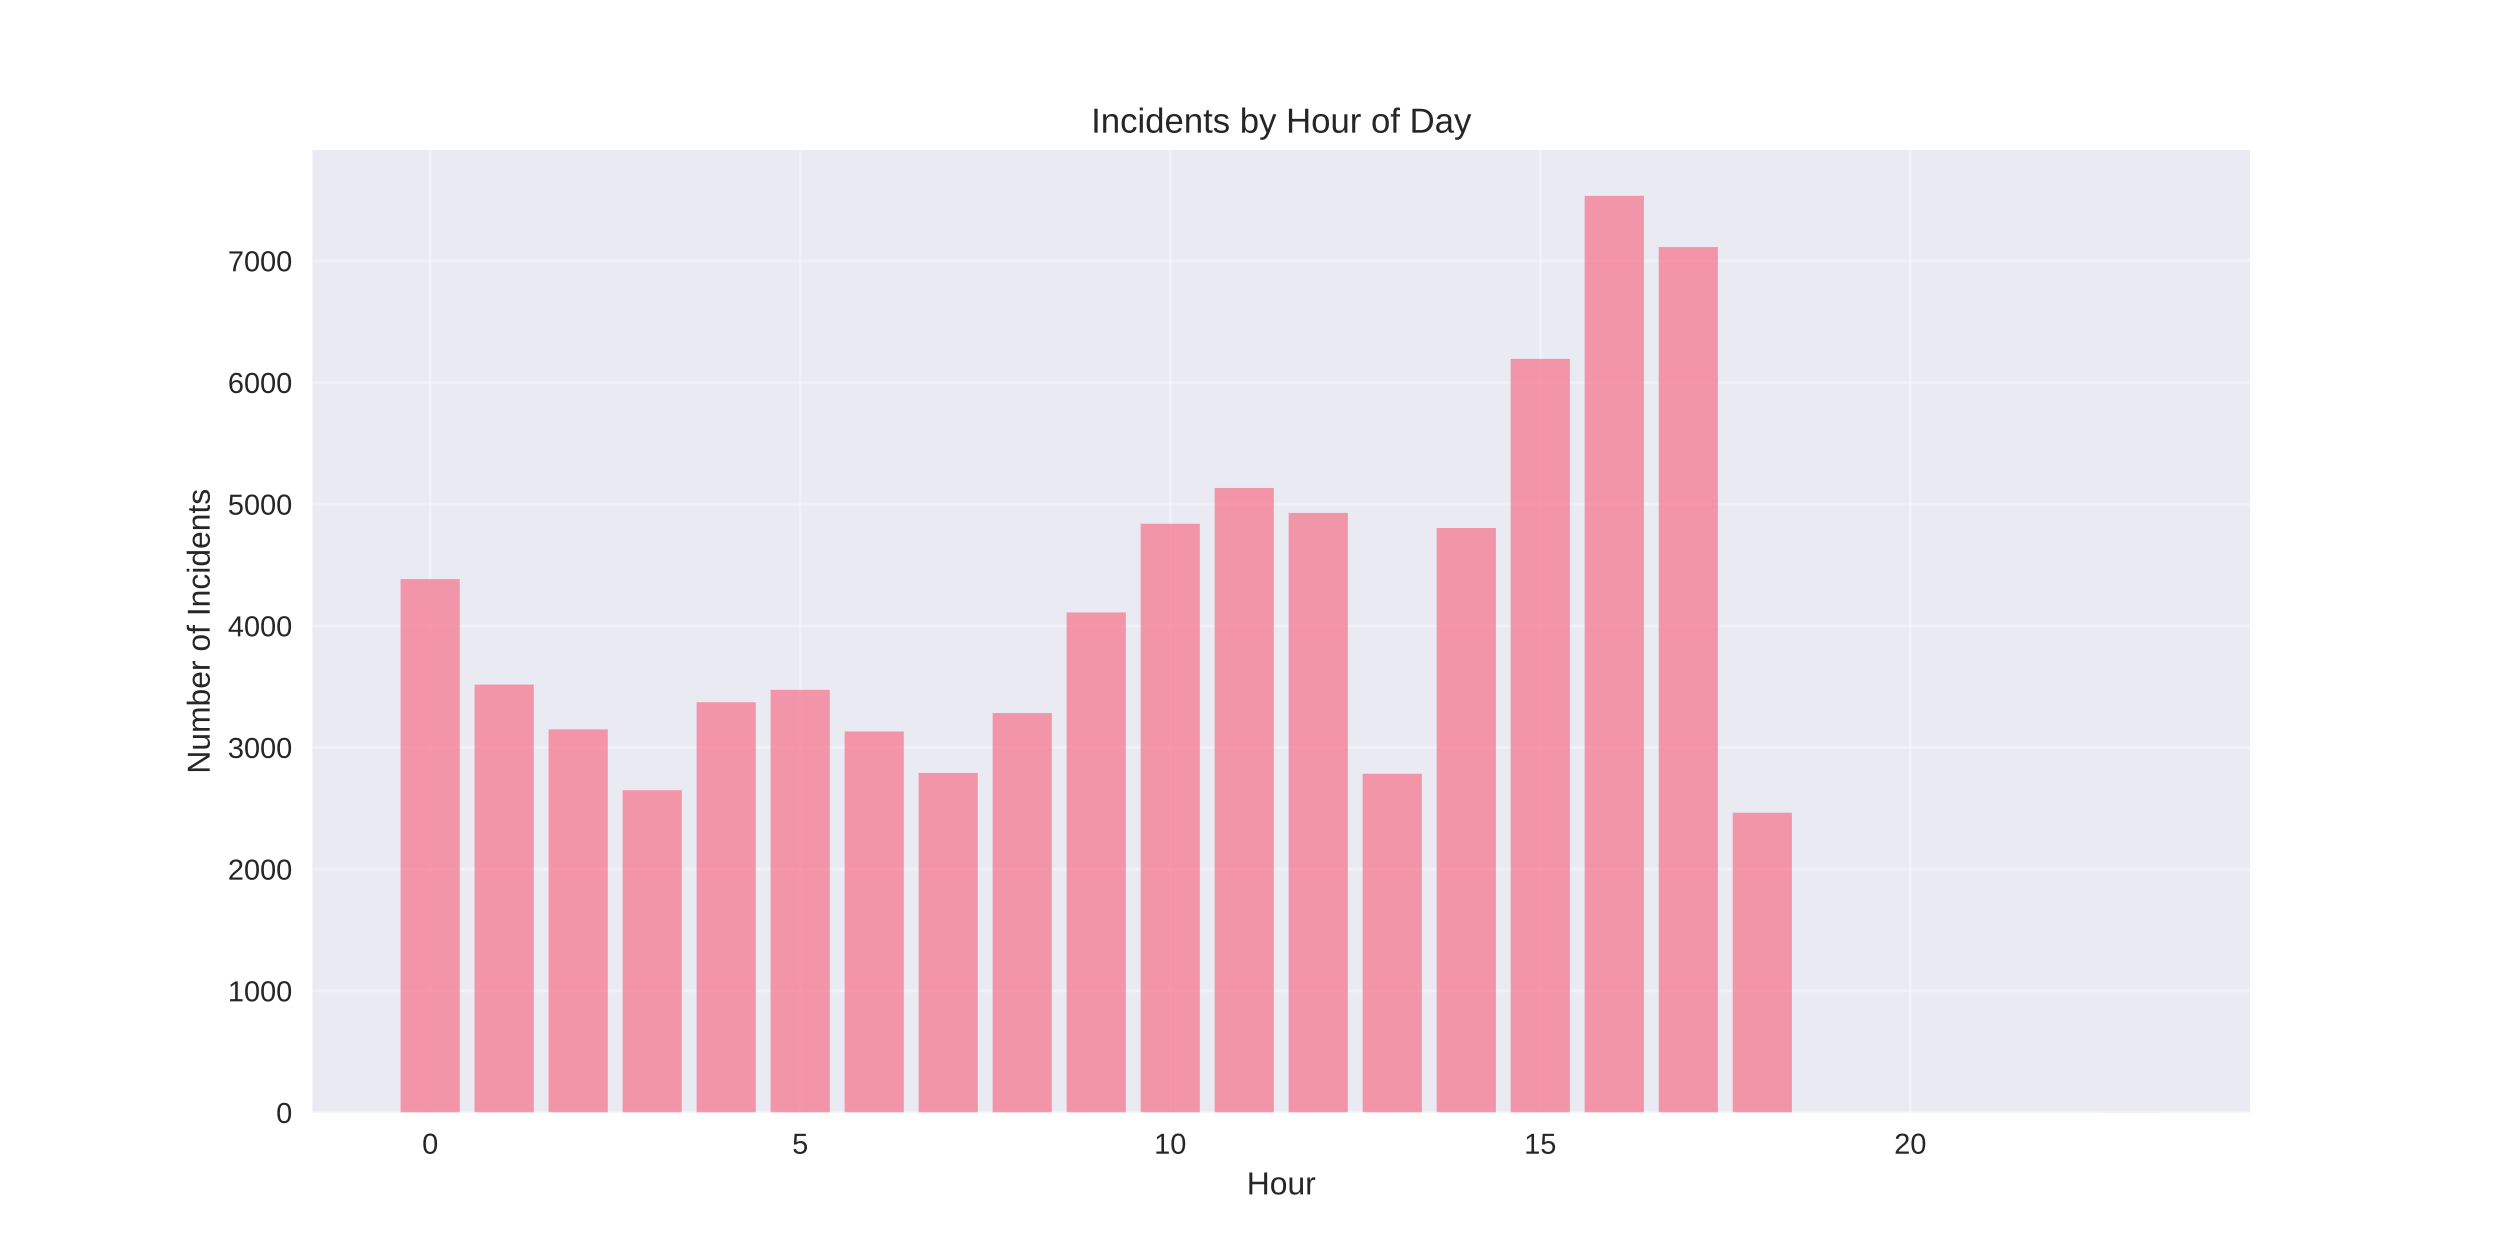
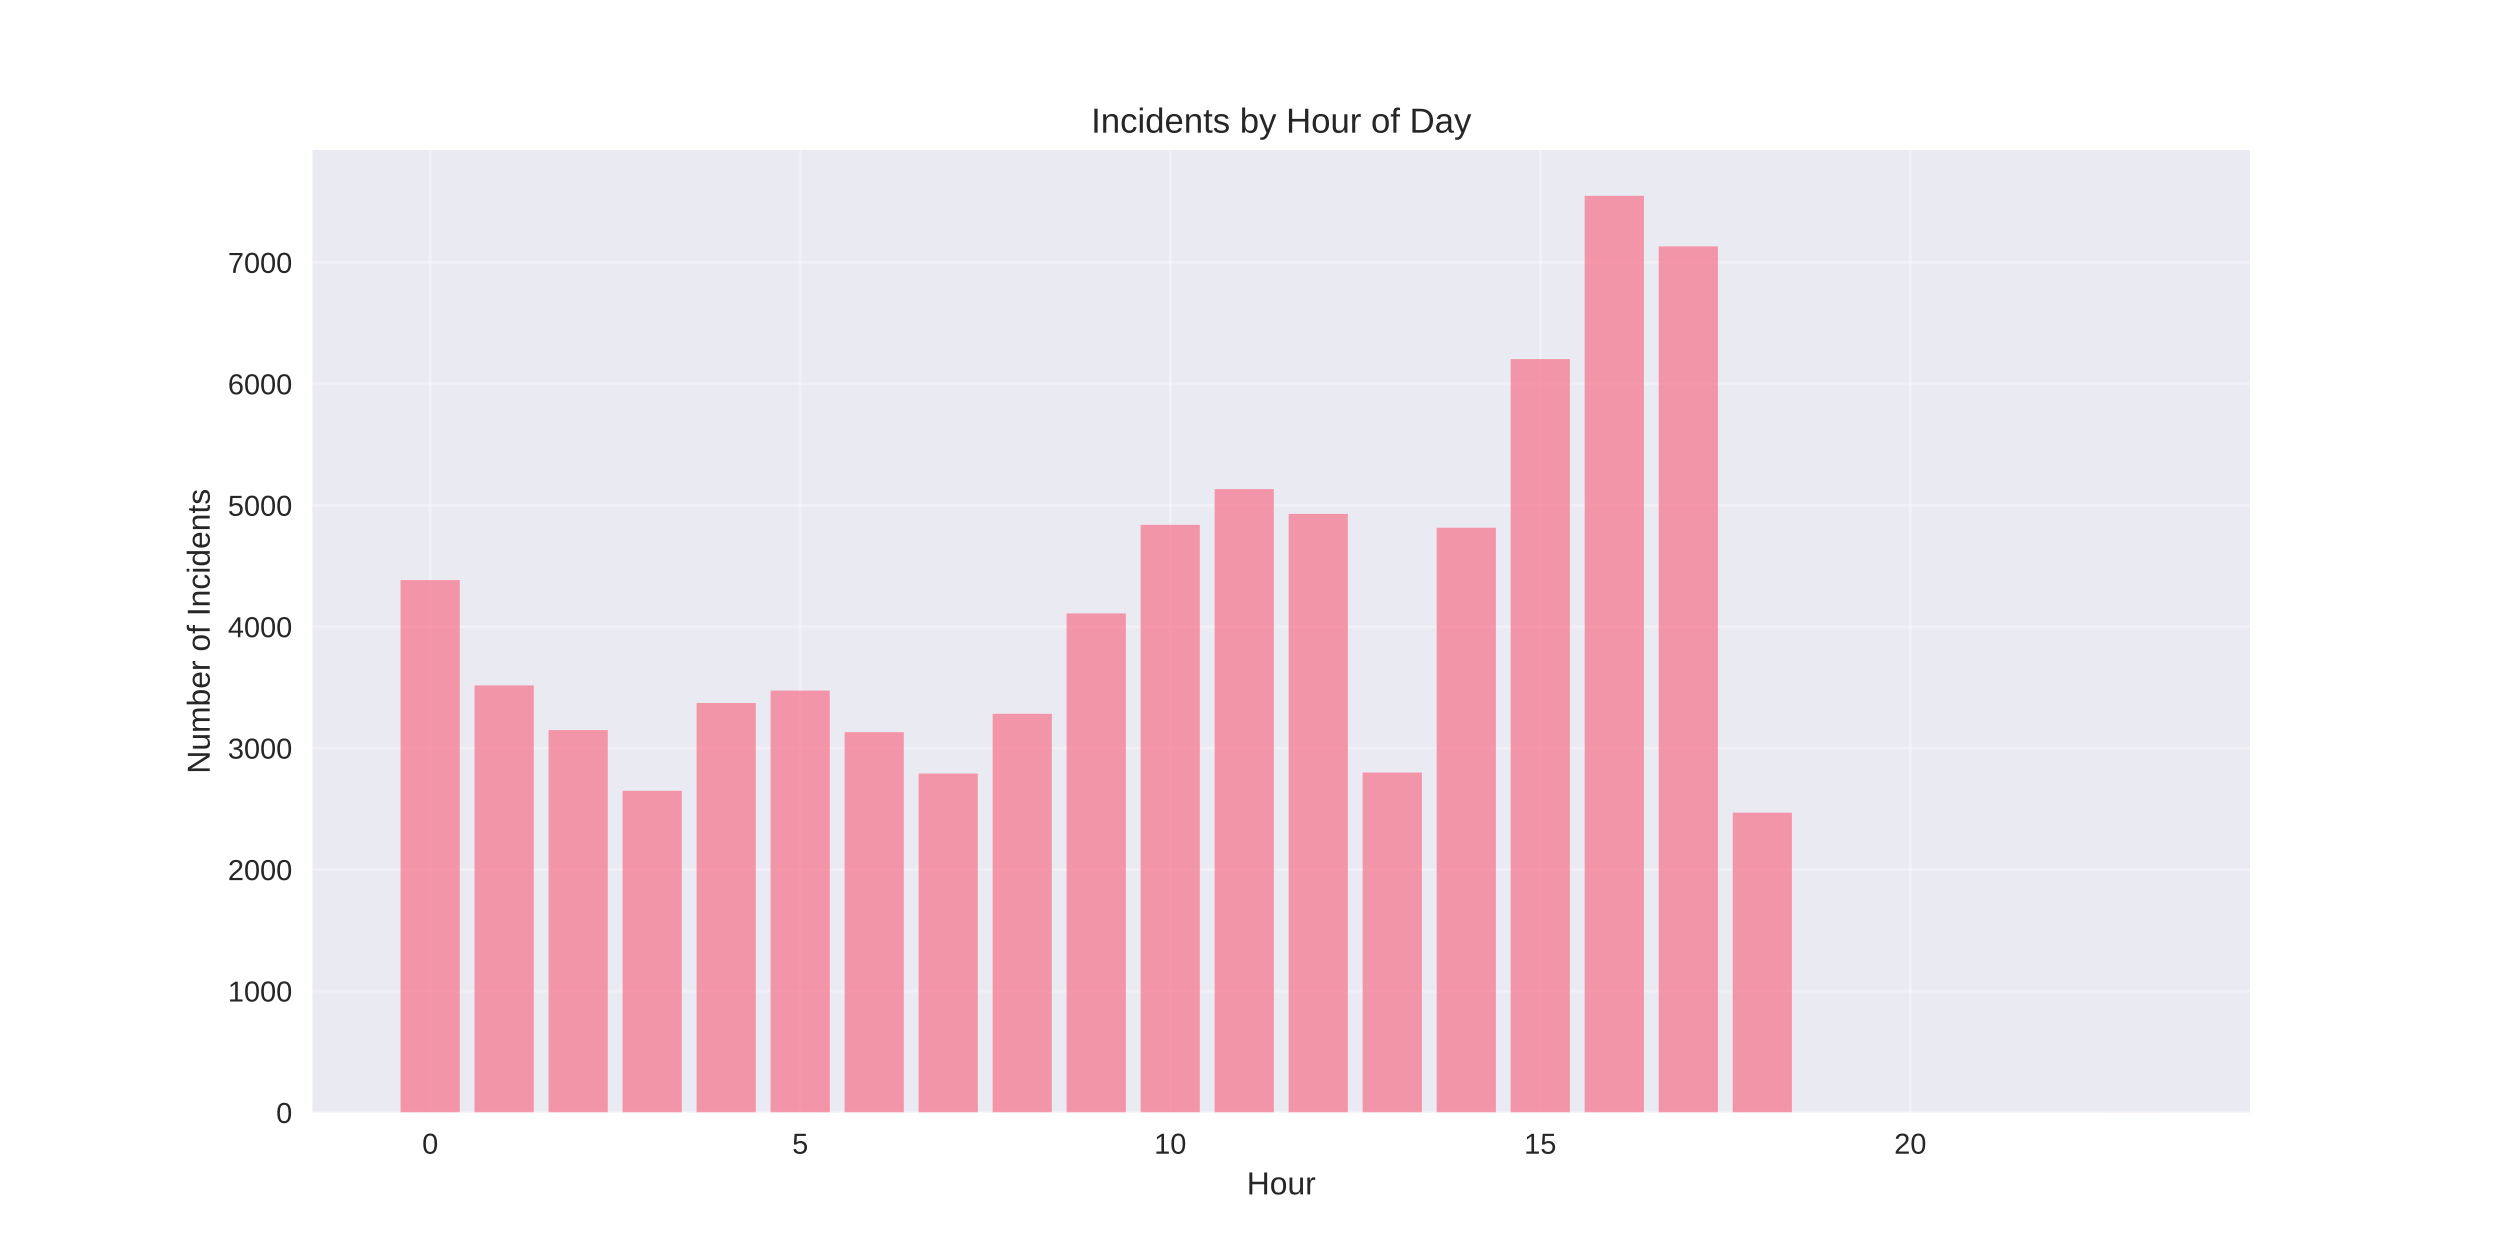
<svg xmlns="http://www.w3.org/2000/svg" width="864pt" height="432pt" viewBox="0 0 864 432" version="1.1">
  <defs>
    <style type="text/css">*{stroke-linejoin: round; stroke-linecap: butt}</style>
  </defs>
  <g id="figure_1">
    <g id="patch_1">
      <path d="M 0 432  L 864 432  L 864 0  L 0 0  z " style="fill: #ffffff" />
    </g>
    <g id="axes_1">
      <g id="patch_2">
        <path d="M 108 384.48  L 777.6 384.48  L 777.6 51.84  L 108 51.84  z " style="fill: #eaeaf2" />
      </g>
      <g id="matplotlib.axis_1">
        <g id="xtick_1">
          <g id="line2d_1">
-             <path d="M 148.667 384.48  L 148.667 51.84  " clip-path="url(#p3b04a1c92c)" style="fill: none; stroke: #ffffff; stroke-opacity: 0.3; stroke-linecap: round" />
+             <path d="M 148.667 384.48  L 148.667 51.84  " clip-path="url(#pe9051a918f)" style="fill: none; stroke: #ffffff; stroke-opacity: 0.3; stroke-linecap: round" />
          </g>
          <g id="line2d_2" />
          <g id="text_1">
            <text style="fill: #262626; font: 10px 'Arial', 'Liberation Sans', 'DejaVu Sans', 'Bitstream Vera Sans', sans-serif; text-anchor: middle" x="148.667" y="398.727" transform="rotate(-0 148.6671 398.7269)">0</text>
          </g>
        </g>
        <g id="xtick_2">
          <g id="line2d_3">
-             <path d="M 276.551 384.48  L 276.551 51.84  " clip-path="url(#p3b04a1c92c)" style="fill: none; stroke: #ffffff; stroke-opacity: 0.3; stroke-linecap: round" />
+             <path d="M 276.551 384.48  L 276.551 51.84  " clip-path="url(#pe9051a918f)" style="fill: none; stroke: #ffffff; stroke-opacity: 0.3; stroke-linecap: round" />
          </g>
          <g id="line2d_4" />
          <g id="text_2">
            <text style="fill: #262626; font: 10px 'Arial', 'Liberation Sans', 'DejaVu Sans', 'Bitstream Vera Sans', sans-serif; text-anchor: middle" x="276.551" y="398.727" transform="rotate(-0 276.551 398.7269)">5</text>
          </g>
        </g>
        <g id="xtick_3">
          <g id="line2d_5">
-             <path d="M 404.435 384.48  L 404.435 51.84  " clip-path="url(#p3b04a1c92c)" style="fill: none; stroke: #ffffff; stroke-opacity: 0.3; stroke-linecap: round" />
+             <path d="M 404.435 384.48  L 404.435 51.84  " clip-path="url(#pe9051a918f)" style="fill: none; stroke: #ffffff; stroke-opacity: 0.3; stroke-linecap: round" />
          </g>
          <g id="line2d_6" />
          <g id="text_3">
            <text style="fill: #262626; font: 10px 'Arial', 'Liberation Sans', 'DejaVu Sans', 'Bitstream Vera Sans', sans-serif; text-anchor: middle" x="404.435" y="398.727" transform="rotate(-0 404.4348 398.7269)">10</text>
          </g>
        </g>
        <g id="xtick_4">
          <g id="line2d_7">
-             <path d="M 532.319 384.48  L 532.319 51.84  " clip-path="url(#p3b04a1c92c)" style="fill: none; stroke: #ffffff; stroke-opacity: 0.3; stroke-linecap: round" />
+             <path d="M 532.319 384.48  L 532.319 51.84  " clip-path="url(#pe9051a918f)" style="fill: none; stroke: #ffffff; stroke-opacity: 0.3; stroke-linecap: round" />
          </g>
          <g id="line2d_8" />
          <g id="text_4">
            <text style="fill: #262626; font: 10px 'Arial', 'Liberation Sans', 'DejaVu Sans', 'Bitstream Vera Sans', sans-serif; text-anchor: middle" x="532.319" y="398.727" transform="rotate(-0 532.3187 398.7269)">15</text>
          </g>
        </g>
        <g id="xtick_5">
          <g id="line2d_9">
-             <path d="M 660.203 384.48  L 660.203 51.84  " clip-path="url(#p3b04a1c92c)" style="fill: none; stroke: #ffffff; stroke-opacity: 0.3; stroke-linecap: round" />
+             <path d="M 660.203 384.48  L 660.203 51.84  " clip-path="url(#pe9051a918f)" style="fill: none; stroke: #ffffff; stroke-opacity: 0.3; stroke-linecap: round" />
          </g>
          <g id="line2d_10" />
          <g id="text_5">
            <text style="fill: #262626; font: 10px 'Arial', 'Liberation Sans', 'DejaVu Sans', 'Bitstream Vera Sans', sans-serif; text-anchor: middle" x="660.203" y="398.727" transform="rotate(-0 660.2026 398.7269)">20</text>
          </g>
        </g>
        <g id="text_6">
          <text style="fill: #262626; font: 11px 'Arial', 'Liberation Sans', 'DejaVu Sans', 'Bitstream Vera Sans', sans-serif; text-anchor: middle" x="442.8" y="412.773" transform="rotate(-0 442.8 412.7734)">Hour</text>
        </g>
      </g>
      <g id="matplotlib.axis_2">
        <g id="ytick_1">
          <g id="line2d_11">
-             <path d="M 108 384.48  L 777.6 384.48  " clip-path="url(#p3b04a1c92c)" style="fill: none; stroke: #ffffff; stroke-opacity: 0.3; stroke-linecap: round" />
+             <path d="M 108 384.48  L 777.6 384.48  " clip-path="url(#pe9051a918f)" style="fill: none; stroke: #ffffff; stroke-opacity: 0.3; stroke-linecap: round" />
          </g>
          <g id="line2d_12" />
          <g id="text_7">
            <text style="fill: #262626; font: 10px 'Arial', 'Liberation Sans', 'DejaVu Sans', 'Bitstream Vera Sans', sans-serif; text-anchor: end" x="101" y="388.103" transform="rotate(-0 101 388.1034)">0</text>
          </g>
        </g>
        <g id="ytick_2">
          <g id="line2d_13">
-             <path d="M 108 342.431  L 777.6 342.431  " clip-path="url(#p3b04a1c92c)" style="fill: none; stroke: #ffffff; stroke-opacity: 0.3; stroke-linecap: round" />
+             <path d="M 108 342.509  L 777.6 342.509  " clip-path="url(#pe9051a918f)" style="fill: none; stroke: #ffffff; stroke-opacity: 0.3; stroke-linecap: round" />
          </g>
          <g id="line2d_14" />
          <g id="text_8">
-             <text style="fill: #262626; font: 10px 'Arial', 'Liberation Sans', 'DejaVu Sans', 'Bitstream Vera Sans', sans-serif; text-anchor: end" x="101" y="346.054" transform="rotate(-0 101 346.0541)">1000</text>
+             <text style="fill: #262626; font: 10px 'Arial', 'Liberation Sans', 'DejaVu Sans', 'Bitstream Vera Sans', sans-serif; text-anchor: end" x="101" y="346.132" transform="rotate(-0 101 346.1321)">1000</text>
          </g>
        </g>
        <g id="ytick_3">
          <g id="line2d_15">
-             <path d="M 108 300.381  L 777.6 300.381  " clip-path="url(#p3b04a1c92c)" style="fill: none; stroke: #ffffff; stroke-opacity: 0.3; stroke-linecap: round" />
+             <path d="M 108 300.537  L 777.6 300.537  " clip-path="url(#pe9051a918f)" style="fill: none; stroke: #ffffff; stroke-opacity: 0.3; stroke-linecap: round" />
          </g>
          <g id="line2d_16" />
          <g id="text_9">
-             <text style="fill: #262626; font: 10px 'Arial', 'Liberation Sans', 'DejaVu Sans', 'Bitstream Vera Sans', sans-serif; text-anchor: end" x="101" y="304.005" transform="rotate(-0 101 304.0047)">2000</text>
+             <text style="fill: #262626; font: 10px 'Arial', 'Liberation Sans', 'DejaVu Sans', 'Bitstream Vera Sans', sans-serif; text-anchor: end" x="101" y="304.161" transform="rotate(-0 101 304.1607)">2000</text>
          </g>
        </g>
        <g id="ytick_4">
          <g id="line2d_17">
-             <path d="M 108 258.332  L 777.6 258.332  " clip-path="url(#p3b04a1c92c)" style="fill: none; stroke: #ffffff; stroke-opacity: 0.3; stroke-linecap: round" />
+             <path d="M 108 258.566  L 777.6 258.566  " clip-path="url(#pe9051a918f)" style="fill: none; stroke: #ffffff; stroke-opacity: 0.3; stroke-linecap: round" />
          </g>
          <g id="line2d_18" />
          <g id="text_10">
-             <text style="fill: #262626; font: 10px 'Arial', 'Liberation Sans', 'DejaVu Sans', 'Bitstream Vera Sans', sans-serif; text-anchor: end" x="101" y="261.955" transform="rotate(-0 101 261.9553)">3000</text>
+             <text style="fill: #262626; font: 10px 'Arial', 'Liberation Sans', 'DejaVu Sans', 'Bitstream Vera Sans', sans-serif; text-anchor: end" x="101" y="262.189" transform="rotate(-0 101 262.1893)">3000</text>
          </g>
        </g>
        <g id="ytick_5">
          <g id="line2d_19">
-             <path d="M 108 216.282  L 777.6 216.282  " clip-path="url(#p3b04a1c92c)" style="fill: none; stroke: #ffffff; stroke-opacity: 0.3; stroke-linecap: round" />
+             <path d="M 108 216.594  L 777.6 216.594  " clip-path="url(#pe9051a918f)" style="fill: none; stroke: #ffffff; stroke-opacity: 0.3; stroke-linecap: round" />
          </g>
          <g id="line2d_20" />
          <g id="text_11">
-             <text style="fill: #262626; font: 10px 'Arial', 'Liberation Sans', 'DejaVu Sans', 'Bitstream Vera Sans', sans-serif; text-anchor: end" x="101" y="219.906" transform="rotate(-0 101 219.9059)">4000</text>
+             <text style="fill: #262626; font: 10px 'Arial', 'Liberation Sans', 'DejaVu Sans', 'Bitstream Vera Sans', sans-serif; text-anchor: end" x="101" y="220.218" transform="rotate(-0 101 220.2179)">4000</text>
          </g>
        </g>
        <g id="ytick_6">
          <g id="line2d_21">
-             <path d="M 108 174.233  L 777.6 174.233  " clip-path="url(#p3b04a1c92c)" style="fill: none; stroke: #ffffff; stroke-opacity: 0.3; stroke-linecap: round" />
+             <path d="M 108 174.623  L 777.6 174.623  " clip-path="url(#pe9051a918f)" style="fill: none; stroke: #ffffff; stroke-opacity: 0.3; stroke-linecap: round" />
          </g>
          <g id="line2d_22" />
          <g id="text_12">
-             <text style="fill: #262626; font: 10px 'Arial', 'Liberation Sans', 'DejaVu Sans', 'Bitstream Vera Sans', sans-serif; text-anchor: end" x="101" y="177.857" transform="rotate(-0 101 177.8566)">5000</text>
+             <text style="fill: #262626; font: 10px 'Arial', 'Liberation Sans', 'DejaVu Sans', 'Bitstream Vera Sans', sans-serif; text-anchor: end" x="101" y="178.247" transform="rotate(-0 101 178.2465)">5000</text>
          </g>
        </g>
        <g id="ytick_7">
          <g id="line2d_23">
-             <path d="M 108 132.184  L 777.6 132.184  " clip-path="url(#p3b04a1c92c)" style="fill: none; stroke: #ffffff; stroke-opacity: 0.3; stroke-linecap: round" />
+             <path d="M 108 132.652  L 777.6 132.652  " clip-path="url(#pe9051a918f)" style="fill: none; stroke: #ffffff; stroke-opacity: 0.3; stroke-linecap: round" />
          </g>
          <g id="line2d_24" />
          <g id="text_13">
-             <text style="fill: #262626; font: 10px 'Arial', 'Liberation Sans', 'DejaVu Sans', 'Bitstream Vera Sans', sans-serif; text-anchor: end" x="101" y="135.807" transform="rotate(-0 101 135.8072)">6000</text>
+             <text style="fill: #262626; font: 10px 'Arial', 'Liberation Sans', 'DejaVu Sans', 'Bitstream Vera Sans', sans-serif; text-anchor: end" x="101" y="136.275" transform="rotate(-0 101 136.2751)">6000</text>
          </g>
        </g>
        <g id="ytick_8">
          <g id="line2d_25">
-             <path d="M 108 90.134  L 777.6 90.134  " clip-path="url(#p3b04a1c92c)" style="fill: none; stroke: #ffffff; stroke-opacity: 0.3; stroke-linecap: round" />
+             <path d="M 108 90.68  L 777.6 90.68  " clip-path="url(#pe9051a918f)" style="fill: none; stroke: #ffffff; stroke-opacity: 0.3; stroke-linecap: round" />
          </g>
          <g id="line2d_26" />
          <g id="text_14">
-             <text style="fill: #262626; font: 10px 'Arial', 'Liberation Sans', 'DejaVu Sans', 'Bitstream Vera Sans', sans-serif; text-anchor: end" x="101" y="93.758" transform="rotate(-0 101 93.7578)">7000</text>
+             <text style="fill: #262626; font: 10px 'Arial', 'Liberation Sans', 'DejaVu Sans', 'Bitstream Vera Sans', sans-serif; text-anchor: end" x="101" y="94.304" transform="rotate(-0 101 94.30375)">7000</text>
          </g>
        </g>
        <g id="text_15">
          <text style="fill: #262626; font: 11px 'Arial', 'Liberation Sans', 'DejaVu Sans', 'Bitstream Vera Sans', sans-serif; text-anchor: middle" x="72.474" y="218.16" transform="rotate(-90 72.47375 218.16)">Number of Incidents</text>
        </g>
      </g>
      <g id="patch_3">
-         <path d="M 138.436 384.48  L 158.898 384.48  L 158.898 200.136  L 138.436 200.136  z " clip-path="url(#p3b04a1c92c)" style="fill: #f77189; opacity: 0.7" />
+         <path d="M 138.436 384.48  L 158.898 384.48  L 158.898 200.477  L 138.436 200.477  z " clip-path="url(#pe9051a918f)" style="fill: #f77189; opacity: 0.7" />
      </g>
      <g id="patch_4">
-         <path d="M 164.013 384.48  L 184.475 384.48  L 184.475 236.592  L 164.013 236.592  z " clip-path="url(#p3b04a1c92c)" style="fill: #f77189; opacity: 0.7" />
+         <path d="M 164.013 384.48  L 184.475 384.48  L 184.475 236.867  L 164.013 236.867  z " clip-path="url(#pe9051a918f)" style="fill: #f77189; opacity: 0.7" />
      </g>
      <g id="patch_5">
-         <path d="M 189.59 384.48  L 210.051 384.48  L 210.051 252.067  L 189.59 252.067  z " clip-path="url(#p3b04a1c92c)" style="fill: #f77189; opacity: 0.7" />
+         <path d="M 189.59 384.48  L 210.051 384.48  L 210.051 252.312  L 189.59 252.312  z " clip-path="url(#pe9051a918f)" style="fill: #f77189; opacity: 0.7" />
      </g>
      <g id="patch_6">
-         <path d="M 215.167 384.48  L 235.628 384.48  L 235.628 273.091  L 215.167 273.091  z " clip-path="url(#p3b04a1c92c)" style="fill: #f77189; opacity: 0.7" />
+         <path d="M 215.167 384.48  L 235.628 384.48  L 235.628 273.298  L 215.167 273.298  z " clip-path="url(#pe9051a918f)" style="fill: #f77189; opacity: 0.7" />
      </g>
      <g id="patch_7">
-         <path d="M 240.743 384.48  L 261.205 384.48  L 261.205 242.69  L 240.743 242.69  z " clip-path="url(#p3b04a1c92c)" style="fill: #f77189; opacity: 0.7" />
+         <path d="M 240.743 384.48  L 261.205 384.48  L 261.205 242.952  L 240.743 242.952  z " clip-path="url(#pe9051a918f)" style="fill: #f77189; opacity: 0.7" />
      </g>
      <g id="patch_8">
-         <path d="M 266.32 384.48  L 286.782 384.48  L 286.782 238.4  L 266.32 238.4  z " clip-path="url(#p3b04a1c92c)" style="fill: #f77189; opacity: 0.7" />
+         <path d="M 266.32 384.48  L 286.782 384.48  L 286.782 238.671  L 266.32 238.671  z " clip-path="url(#pe9051a918f)" style="fill: #f77189; opacity: 0.7" />
      </g>
      <g id="patch_9">
-         <path d="M 291.897 384.48  L 312.358 384.48  L 312.358 252.781  L 291.897 252.781  z " clip-path="url(#p3b04a1c92c)" style="fill: #f77189; opacity: 0.7" />
+         <path d="M 291.897 384.48  L 312.358 384.48  L 312.358 253.026  L 291.897 253.026  z " clip-path="url(#pe9051a918f)" style="fill: #f77189; opacity: 0.7" />
      </g>
      <g id="patch_10">
-         <path d="M 317.474 384.48  L 337.935 384.48  L 337.935 267.12  L 317.474 267.12  z " clip-path="url(#p3b04a1c92c)" style="fill: #f77189; opacity: 0.7" />
+         <path d="M 317.474 384.48  L 337.935 384.48  L 337.935 267.338  L 317.474 267.338  z " clip-path="url(#pe9051a918f)" style="fill: #f77189; opacity: 0.7" />
      </g>
      <g id="patch_11">
-         <path d="M 343.051 384.48  L 363.512 384.48  L 363.512 246.432  L 343.051 246.432  z " clip-path="url(#p3b04a1c92c)" style="fill: #f77189; opacity: 0.7" />
+         <path d="M 343.051 384.48  L 363.512 384.48  L 363.512 246.688  L 343.051 246.688  z " clip-path="url(#pe9051a918f)" style="fill: #f77189; opacity: 0.7" />
      </g>
      <g id="patch_12">
-         <path d="M 368.627 384.48  L 389.089 384.48  L 389.089 211.657  L 368.627 211.657  z " clip-path="url(#p3b04a1c92c)" style="fill: #f77189; opacity: 0.7" />
+         <path d="M 368.627 384.48  L 389.089 384.48  L 389.089 211.978  L 368.627 211.978  z " clip-path="url(#pe9051a918f)" style="fill: #f77189; opacity: 0.7" />
      </g>
      <g id="patch_13">
-         <path d="M 394.204 384.48  L 414.666 384.48  L 414.666 181.003  L 394.204 181.003  z " clip-path="url(#p3b04a1c92c)" style="fill: #f77189; opacity: 0.7" />
+         <path d="M 394.204 384.48  L 414.666 384.48  L 414.666 181.38  L 394.204 181.38  z " clip-path="url(#pe9051a918f)" style="fill: #f77189; opacity: 0.7" />
      </g>
      <g id="patch_14">
-         <path d="M 419.781 384.48  L 440.242 384.48  L 440.242 168.641  L 419.781 168.641  z " clip-path="url(#p3b04a1c92c)" style="fill: #f77189; opacity: 0.7" />
+         <path d="M 419.781 384.48  L 440.242 384.48  L 440.242 169.041  L 419.781 169.041  z " clip-path="url(#pe9051a918f)" style="fill: #f77189; opacity: 0.7" />
      </g>
      <g id="patch_15">
-         <path d="M 445.358 384.48  L 465.819 384.48  L 465.819 177.261  L 445.358 177.261  z " clip-path="url(#p3b04a1c92c)" style="fill: #f77189; opacity: 0.7" />
+         <path d="M 445.358 384.48  L 465.819 384.48  L 465.819 177.603  L 445.358 177.603  z " clip-path="url(#pe9051a918f)" style="fill: #f77189; opacity: 0.7" />
      </g>
      <g id="patch_16">
-         <path d="M 470.934 384.48  L 491.396 384.48  L 491.396 267.415  L 470.934 267.415  z " clip-path="url(#p3b04a1c92c)" style="fill: #f77189; opacity: 0.7" />
+         <path d="M 470.934 384.48  L 491.396 384.48  L 491.396 267.002  L 470.934 267.002  z " clip-path="url(#pe9051a918f)" style="fill: #f77189; opacity: 0.7" />
      </g>
      <g id="patch_17">
-         <path d="M 496.511 384.48  L 516.973 384.48  L 516.973 182.475  L 496.511 182.475  z " clip-path="url(#p3b04a1c92c)" style="fill: #f77189; opacity: 0.7" />
+         <path d="M 496.511 384.48  L 516.973 384.48  L 516.973 182.388  L 496.511 182.388  z " clip-path="url(#pe9051a918f)" style="fill: #f77189; opacity: 0.7" />
      </g>
      <g id="patch_18">
-         <path d="M 522.088 384.48  L 542.549 384.48  L 542.549 124.026  L 522.088 124.026  z " clip-path="url(#p3b04a1c92c)" style="fill: #f77189; opacity: 0.7" />
+         <path d="M 522.088 384.48  L 542.549 384.48  L 542.549 124.09  L 522.088 124.09  z " clip-path="url(#pe9051a918f)" style="fill: #f77189; opacity: 0.7" />
      </g>
      <g id="patch_19">
-         <path d="M 547.665 384.48  L 568.126 384.48  L 568.126 67.68  L 547.665 67.68  z " clip-path="url(#p3b04a1c92c)" style="fill: #f77189; opacity: 0.7" />
+         <path d="M 547.665 384.48  L 568.126 384.48  L 568.126 67.68  L 547.665 67.68  z " clip-path="url(#pe9051a918f)" style="fill: #f77189; opacity: 0.7" />
      </g>
      <g id="patch_20">
-         <path d="M 573.242 384.48  L 593.703 384.48  L 593.703 85.383  L 573.242 85.383  z " clip-path="url(#p3b04a1c92c)" style="fill: #f77189; opacity: 0.7" />
+         <path d="M 573.242 384.48  L 593.703 384.48  L 593.703 85.14  L 573.242 85.14  z " clip-path="url(#pe9051a918f)" style="fill: #f77189; opacity: 0.7" />
      </g>
      <g id="patch_21">
-         <path d="M 598.818 384.48  L 619.28 384.48  L 619.28 280.87  L 598.818 280.87  z " clip-path="url(#p3b04a1c92c)" style="fill: #f77189; opacity: 0.7" />
+         <path d="M 598.818 384.48  L 619.28 384.48  L 619.28 280.853  L 598.818 280.853  z " clip-path="url(#pe9051a918f)" style="fill: #f77189; opacity: 0.7" />
      </g>
      <g id="patch_22">
-         <path d="M 726.702 384.48  L 747.164 384.48  L 747.164 384.438  L 726.702 384.438  z " clip-path="url(#p3b04a1c92c)" style="fill: #f77189; opacity: 0.7" />
+         <path d="M 726.702 384.48  L 747.164 384.48  L 747.164 384.438  L 726.702 384.438  z " clip-path="url(#pe9051a918f)" style="fill: #f77189; opacity: 0.7" />
      </g>
      <g id="patch_23">
        <path d="M 108 384.48  L 108 51.84  " style="fill: none" />
      </g>
      <g id="patch_24">
        <path d="M 777.6 384.48  L 777.6 51.84  " style="fill: none" />
      </g>
      <g id="patch_25">
        <path d="M 108 384.48  L 777.6 384.48  " style="fill: none" />
      </g>
      <g id="patch_26">
        <path d="M 108 51.84  L 777.6 51.84  " style="fill: none" />
      </g>
      <g id="text_16">
        <text style="fill: #262626; font: 12px 'Arial', 'Liberation Sans', 'DejaVu Sans', 'Bitstream Vera Sans', sans-serif; text-anchor: middle" x="442.8" y="45.84" transform="rotate(-0 442.8 45.84)">Incidents by Hour of Day</text>
      </g>
    </g>
  </g>
  <defs>
-     <clipPath id="p3b04a1c92c">
+     <clipPath id="pe9051a918f">
      <rect x="108" y="51.84" width="669.6" height="332.64" />
    </clipPath>
  </defs>
</svg>
